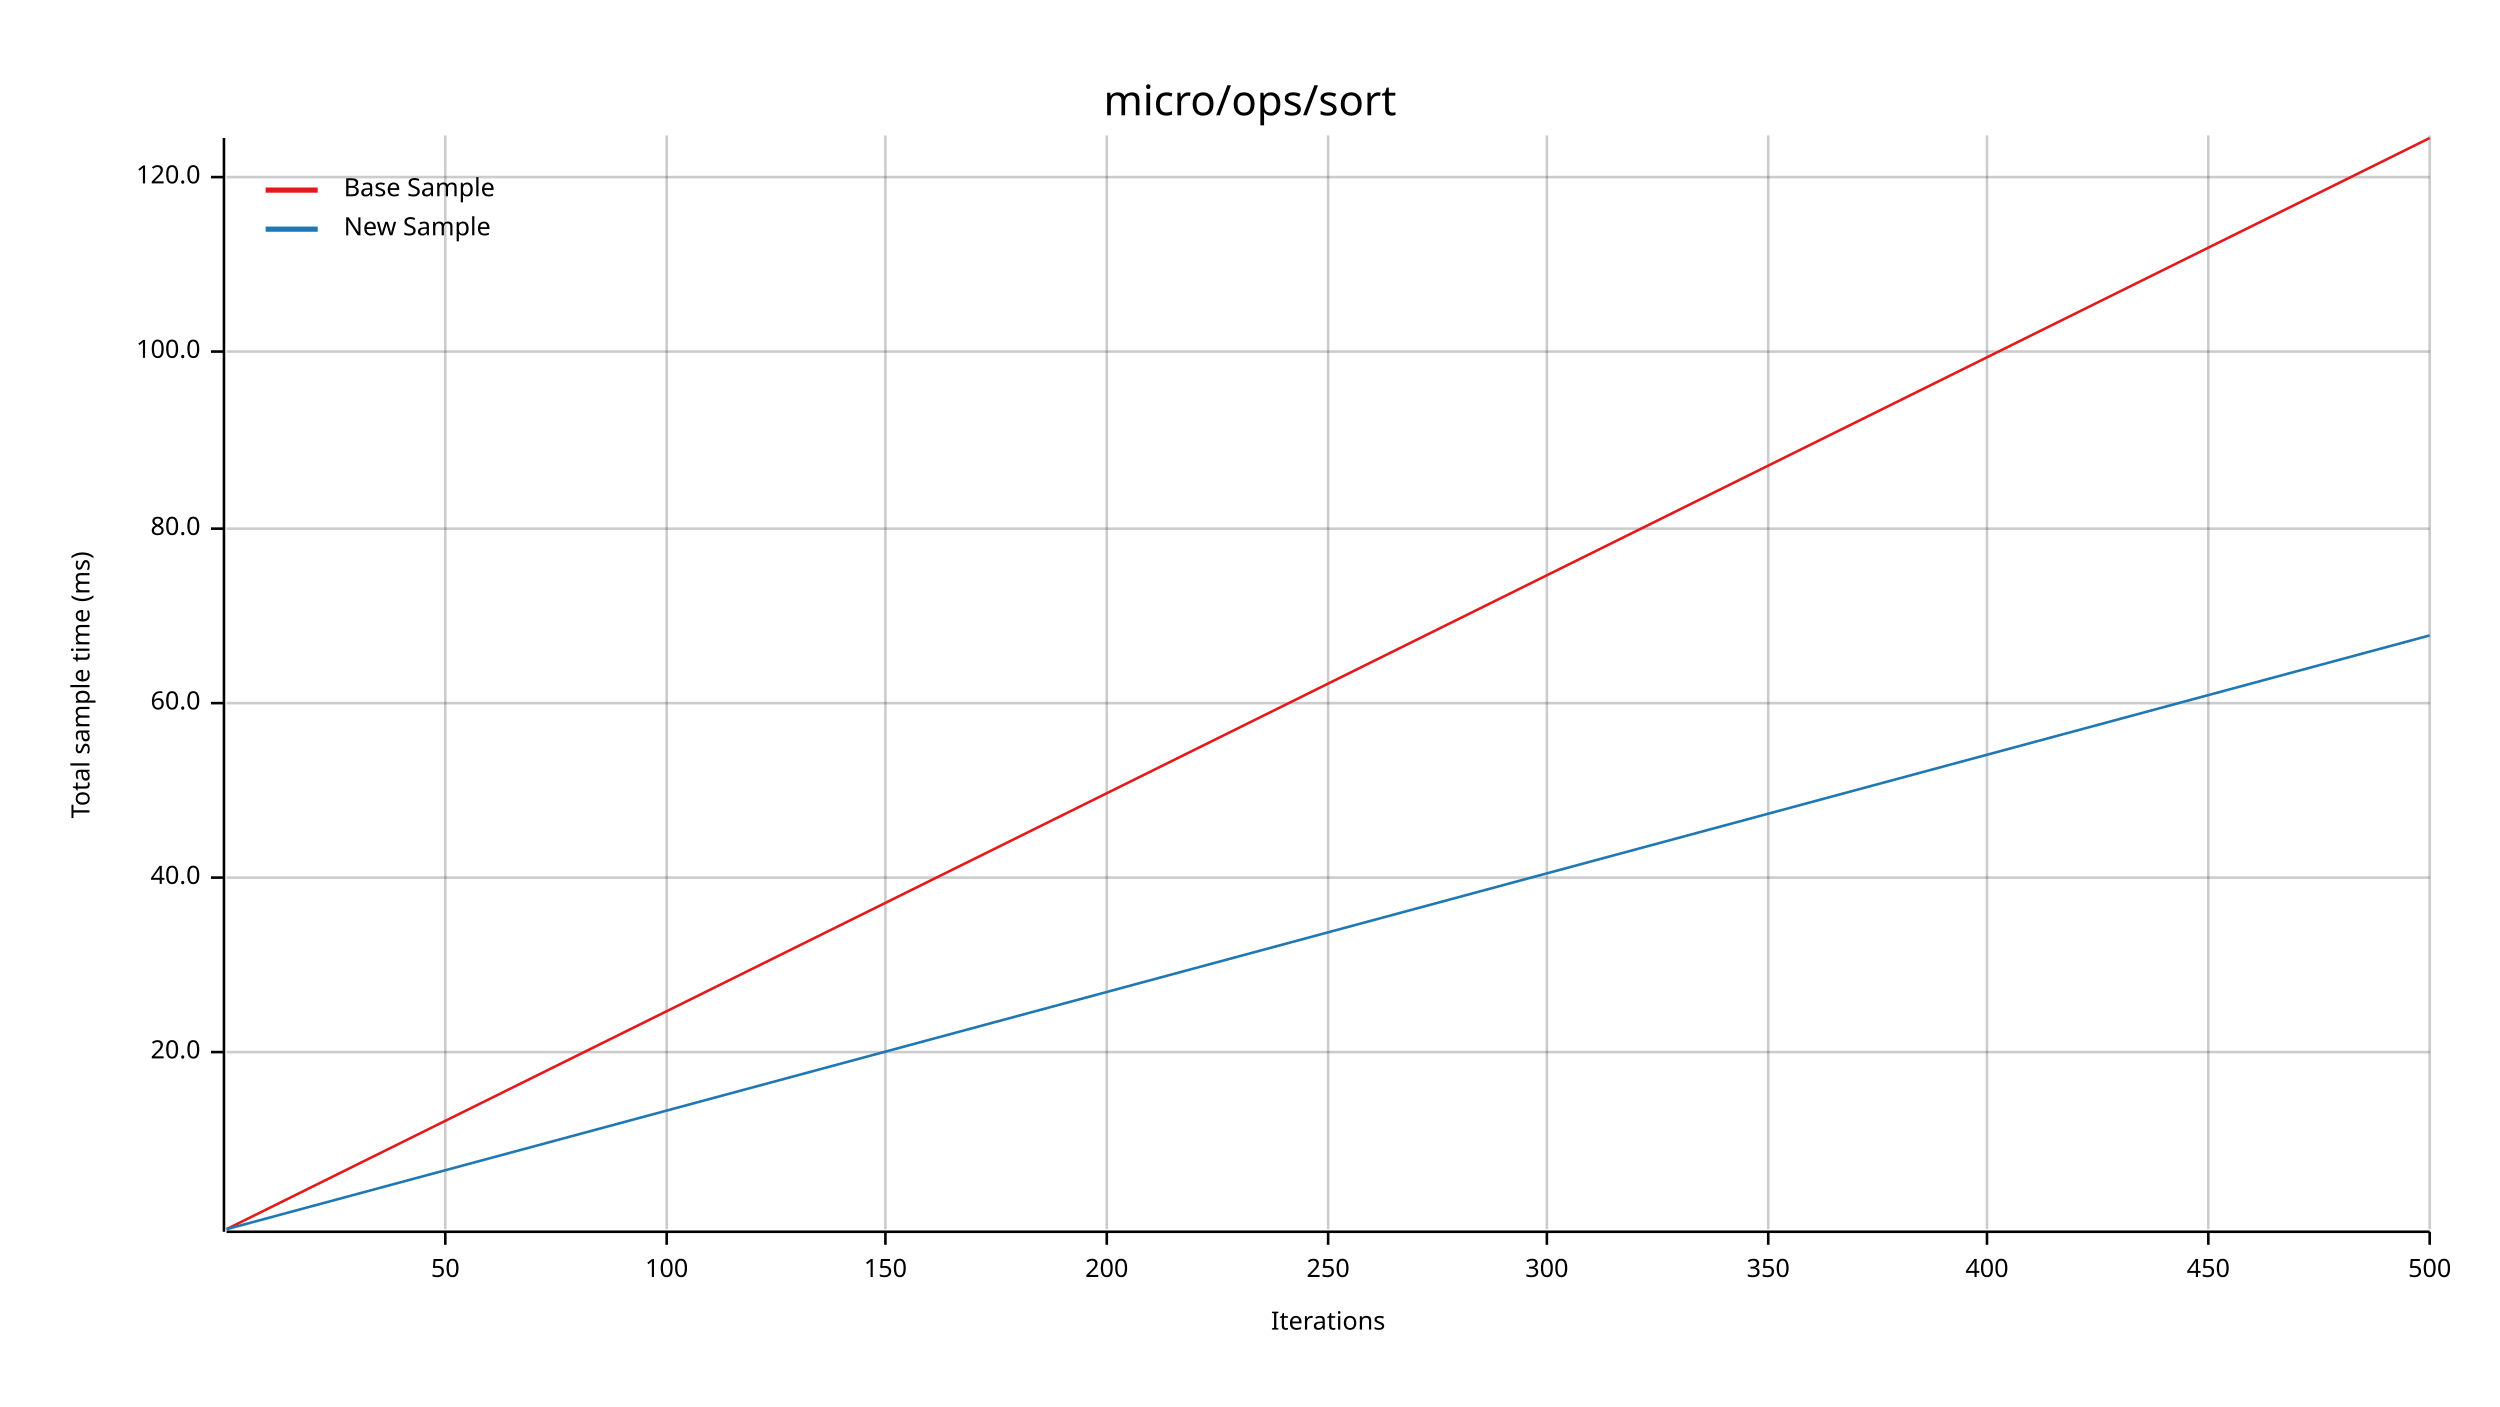
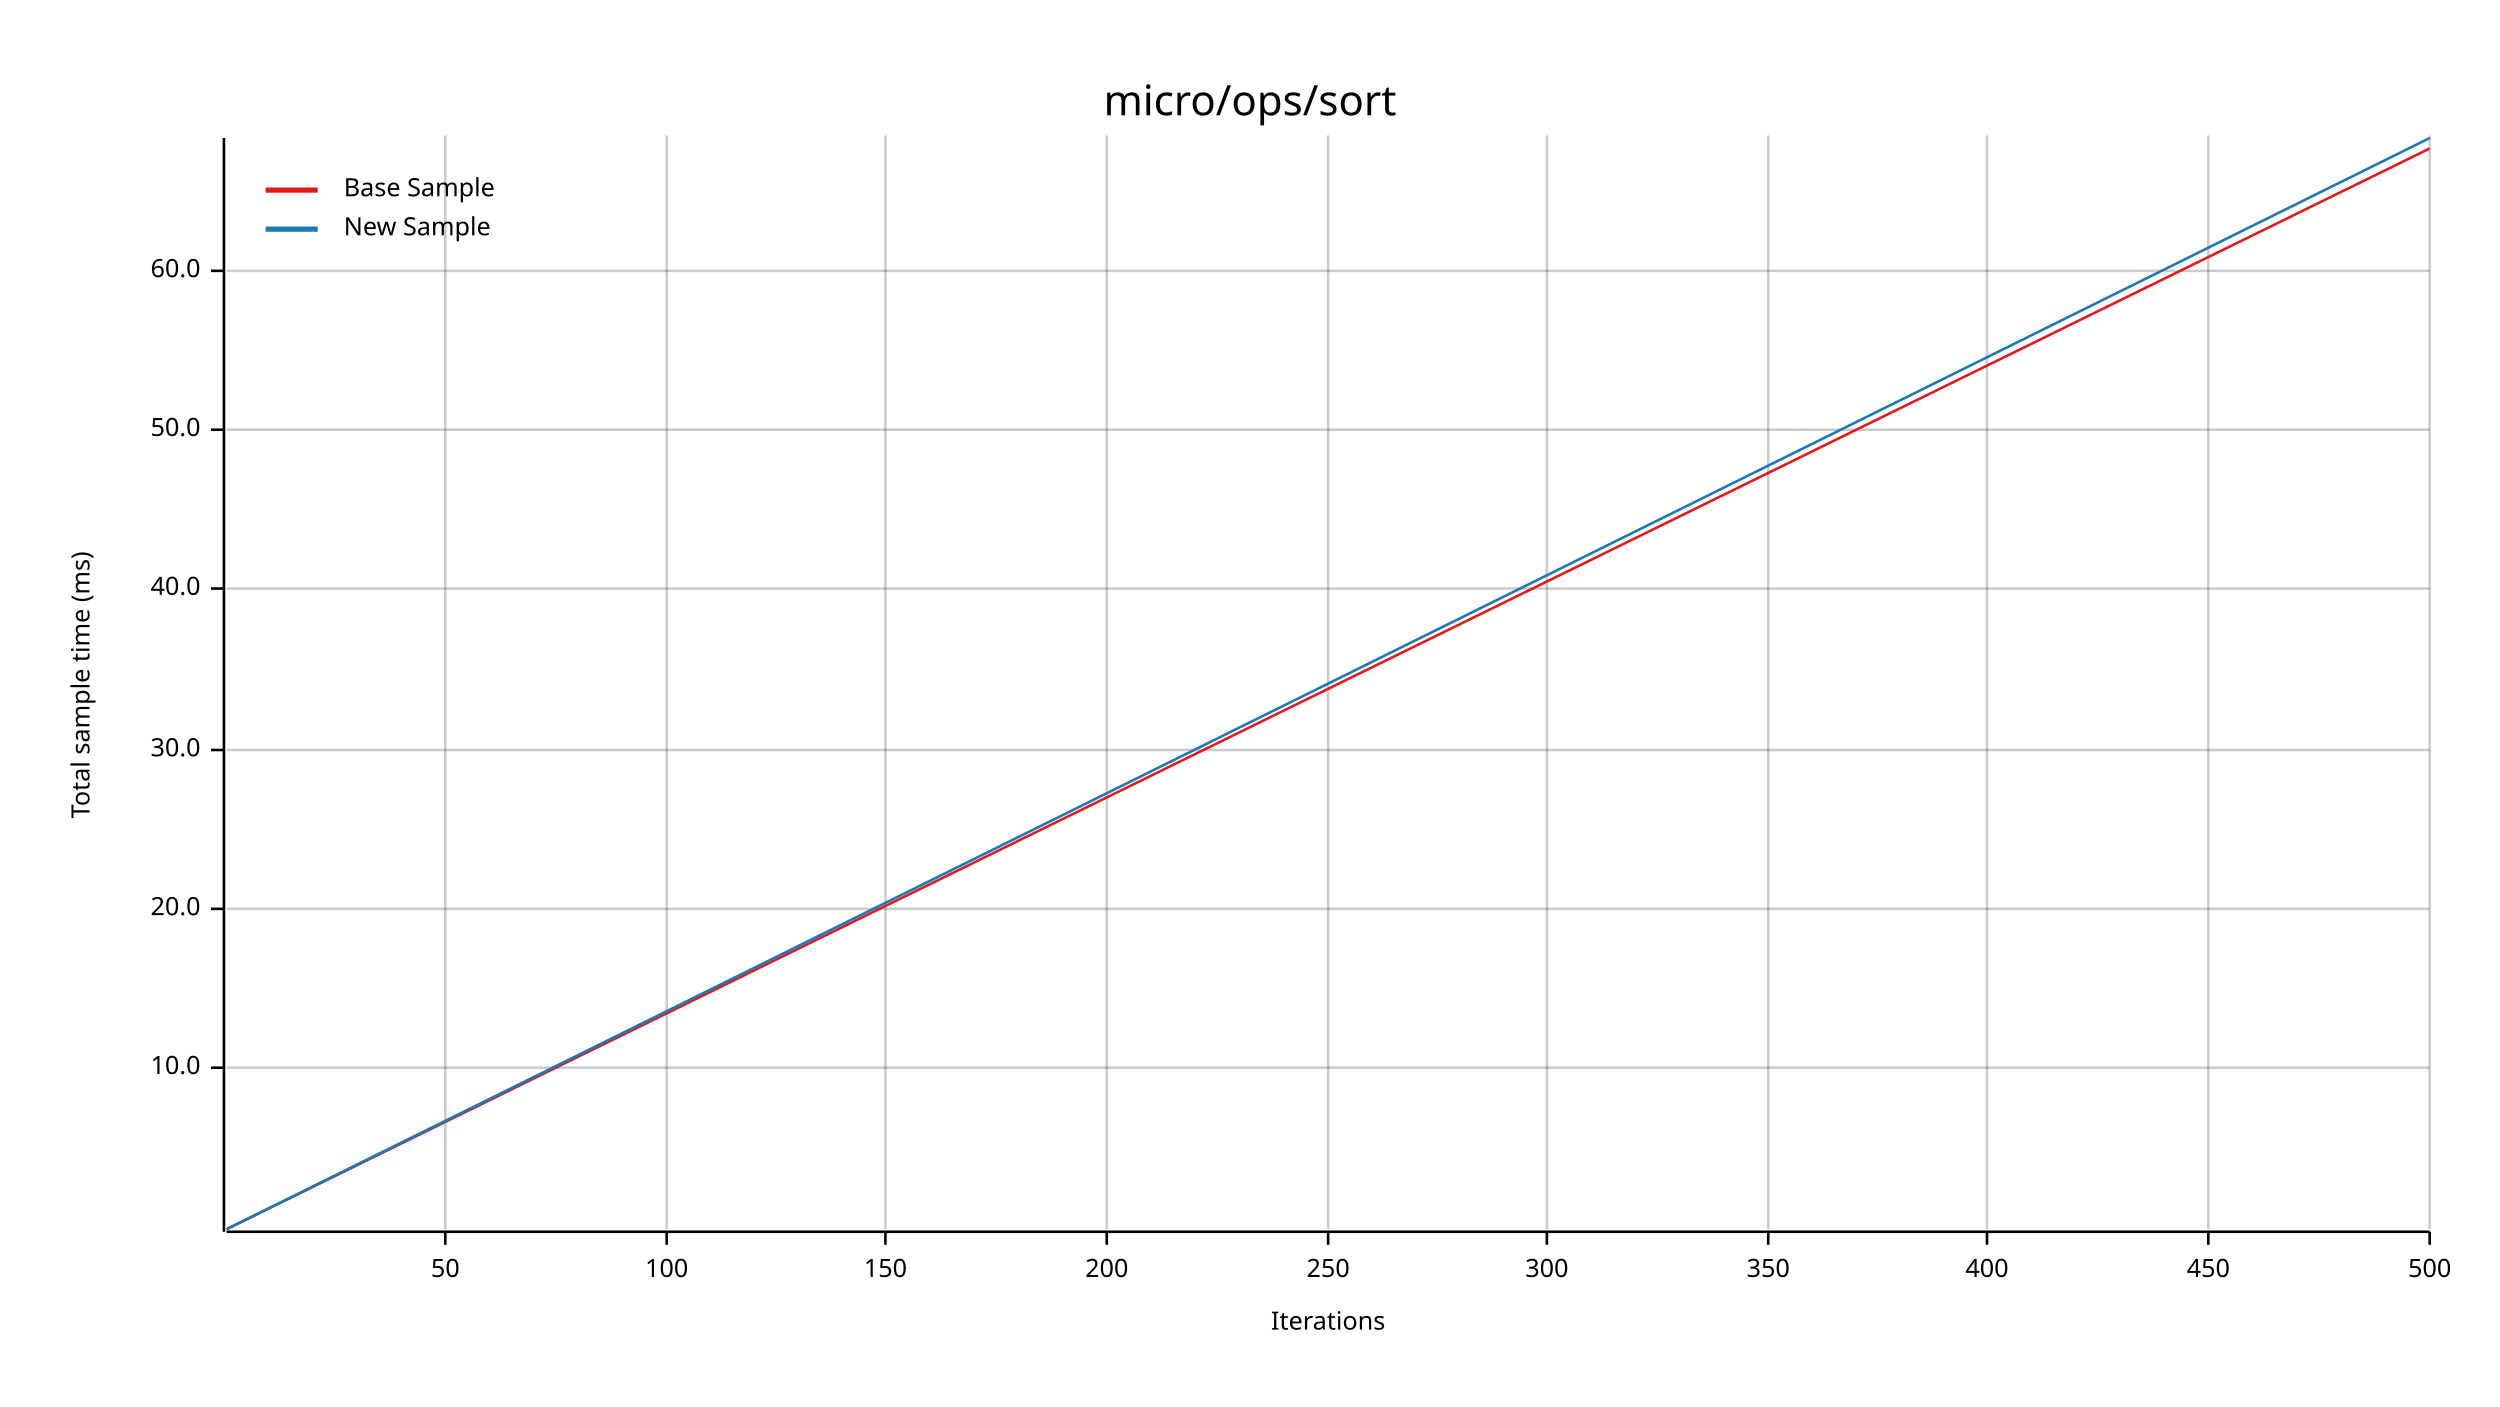
<svg xmlns="http://www.w3.org/2000/svg" width="960" height="540" viewBox="0 0 960 540">
  <text x="480" y="32" dy="0.76em" text-anchor="middle" font-family="sans-serif" font-size="16.129" opacity="1" fill="#000000">
micro/ops/sort
</text>
  <text x="27" y="263" dy="0.76em" text-anchor="middle" font-family="sans-serif" font-size="9.677" opacity="1" fill="#000000" transform="rotate(270, 27, 263)">
Total sample time (ms)
</text>
  <text x="510" y="513" dy="-0.5ex" text-anchor="middle" font-family="sans-serif" font-size="9.677" opacity="1" fill="#000000">
Iterations
</text>
  <line opacity="0.2" stroke="#000000" stroke-width="1" x1="171" y1="472" x2="171" y2="52" />
  <line opacity="0.2" stroke="#000000" stroke-width="1" x1="256" y1="472" x2="256" y2="52" />
  <line opacity="0.2" stroke="#000000" stroke-width="1" x1="340" y1="472" x2="340" y2="52" />
  <line opacity="0.2" stroke="#000000" stroke-width="1" x1="425" y1="472" x2="425" y2="52" />
  <line opacity="0.2" stroke="#000000" stroke-width="1" x1="510" y1="472" x2="510" y2="52" />
  <line opacity="0.2" stroke="#000000" stroke-width="1" x1="594" y1="472" x2="594" y2="52" />
  <line opacity="0.2" stroke="#000000" stroke-width="1" x1="679" y1="472" x2="679" y2="52" />
  <line opacity="0.2" stroke="#000000" stroke-width="1" x1="763" y1="472" x2="763" y2="52" />
  <line opacity="0.2" stroke="#000000" stroke-width="1" x1="848" y1="472" x2="848" y2="52" />
  <line opacity="0.2" stroke="#000000" stroke-width="1" x1="933" y1="472" x2="933" y2="52" />
-   <line opacity="0.2" stroke="#000000" stroke-width="1" x1="87" y1="404" x2="933" y2="404" />
-   <line opacity="0.2" stroke="#000000" stroke-width="1" x1="87" y1="337" x2="933" y2="337" />
-   <line opacity="0.2" stroke="#000000" stroke-width="1" x1="87" y1="270" x2="933" y2="270" />
-   <line opacity="0.2" stroke="#000000" stroke-width="1" x1="87" y1="203" x2="933" y2="203" />
-   <line opacity="0.2" stroke="#000000" stroke-width="1" x1="87" y1="135" x2="933" y2="135" />
-   <line opacity="0.2" stroke="#000000" stroke-width="1" x1="87" y1="68" x2="933" y2="68" />
+   <line opacity="0.2" stroke="#000000" stroke-width="1" x1="87" y1="410" x2="933" y2="410" />
+   <line opacity="0.2" stroke="#000000" stroke-width="1" x1="87" y1="349" x2="933" y2="349" />
+   <line opacity="0.2" stroke="#000000" stroke-width="1" x1="87" y1="288" x2="933" y2="288" />
+   <line opacity="0.2" stroke="#000000" stroke-width="1" x1="87" y1="226" x2="933" y2="226" />
+   <line opacity="0.2" stroke="#000000" stroke-width="1" x1="87" y1="165" x2="933" y2="165" />
+   <line opacity="0.2" stroke="#000000" stroke-width="1" x1="87" y1="104" x2="933" y2="104" />
  <polyline fill="none" opacity="1" stroke="#000000" stroke-width="1" points="86,53 86,473 " />
-   <text x="77" y="404" dy="0.5ex" text-anchor="end" font-family="sans-serif" font-size="9.677" opacity="1" fill="#000000">
+   <text x="77" y="410" dy="0.5ex" text-anchor="end" font-family="sans-serif" font-size="9.677" opacity="1" fill="#000000">
+ 10.0
+ </text>
+   <polyline fill="none" opacity="1" stroke="#000000" stroke-width="1" points="81,410 86,410 " />
+   <text x="77" y="349" dy="0.5ex" text-anchor="end" font-family="sans-serif" font-size="9.677" opacity="1" fill="#000000">
20.0
</text>
-   <polyline fill="none" opacity="1" stroke="#000000" stroke-width="1" points="81,404 86,404 " />
-   <text x="77" y="337" dy="0.5ex" text-anchor="end" font-family="sans-serif" font-size="9.677" opacity="1" fill="#000000">
+   <polyline fill="none" opacity="1" stroke="#000000" stroke-width="1" points="81,349 86,349 " />
+   <text x="77" y="288" dy="0.5ex" text-anchor="end" font-family="sans-serif" font-size="9.677" opacity="1" fill="#000000">
+ 30.0
+ </text>
+   <polyline fill="none" opacity="1" stroke="#000000" stroke-width="1" points="81,288 86,288 " />
+   <text x="77" y="226" dy="0.5ex" text-anchor="end" font-family="sans-serif" font-size="9.677" opacity="1" fill="#000000">
40.0
</text>
-   <polyline fill="none" opacity="1" stroke="#000000" stroke-width="1" points="81,337 86,337 " />
-   <text x="77" y="270" dy="0.5ex" text-anchor="end" font-family="sans-serif" font-size="9.677" opacity="1" fill="#000000">
+   <polyline fill="none" opacity="1" stroke="#000000" stroke-width="1" points="81,226 86,226 " />
+   <text x="77" y="165" dy="0.5ex" text-anchor="end" font-family="sans-serif" font-size="9.677" opacity="1" fill="#000000">
+ 50.0
+ </text>
+   <polyline fill="none" opacity="1" stroke="#000000" stroke-width="1" points="81,165 86,165 " />
+   <text x="77" y="104" dy="0.5ex" text-anchor="end" font-family="sans-serif" font-size="9.677" opacity="1" fill="#000000">
60.0
</text>
-   <polyline fill="none" opacity="1" stroke="#000000" stroke-width="1" points="81,270 86,270 " />
-   <text x="77" y="203" dy="0.5ex" text-anchor="end" font-family="sans-serif" font-size="9.677" opacity="1" fill="#000000">
- 80.0
- </text>
-   <polyline fill="none" opacity="1" stroke="#000000" stroke-width="1" points="81,203 86,203 " />
-   <text x="77" y="135" dy="0.5ex" text-anchor="end" font-family="sans-serif" font-size="9.677" opacity="1" fill="#000000">
- 100.0
- </text>
-   <polyline fill="none" opacity="1" stroke="#000000" stroke-width="1" points="81,135 86,135 " />
-   <text x="77" y="68" dy="0.5ex" text-anchor="end" font-family="sans-serif" font-size="9.677" opacity="1" fill="#000000">
- 120.0
- </text>
-   <polyline fill="none" opacity="1" stroke="#000000" stroke-width="1" points="81,68 86,68 " />
+   <polyline fill="none" opacity="1" stroke="#000000" stroke-width="1" points="81,104 86,104 " />
  <polyline fill="none" opacity="1" stroke="#000000" stroke-width="1" points="87,473 933,473 " />
  <text x="171" y="483" dy="0.76em" text-anchor="middle" font-family="sans-serif" font-size="9.677" opacity="1" fill="#000000">
50
</text>
  <polyline fill="none" opacity="1" stroke="#000000" stroke-width="1" points="171,473 171,478 " />
  <text x="256" y="483" dy="0.76em" text-anchor="middle" font-family="sans-serif" font-size="9.677" opacity="1" fill="#000000">
100
</text>
  <polyline fill="none" opacity="1" stroke="#000000" stroke-width="1" points="256,473 256,478 " />
  <text x="340" y="483" dy="0.76em" text-anchor="middle" font-family="sans-serif" font-size="9.677" opacity="1" fill="#000000">
150
</text>
  <polyline fill="none" opacity="1" stroke="#000000" stroke-width="1" points="340,473 340,478 " />
  <text x="425" y="483" dy="0.76em" text-anchor="middle" font-family="sans-serif" font-size="9.677" opacity="1" fill="#000000">
200
</text>
  <polyline fill="none" opacity="1" stroke="#000000" stroke-width="1" points="425,473 425,478 " />
  <text x="510" y="483" dy="0.76em" text-anchor="middle" font-family="sans-serif" font-size="9.677" opacity="1" fill="#000000">
250
</text>
  <polyline fill="none" opacity="1" stroke="#000000" stroke-width="1" points="510,473 510,478 " />
  <text x="594" y="483" dy="0.76em" text-anchor="middle" font-family="sans-serif" font-size="9.677" opacity="1" fill="#000000">
300
</text>
  <polyline fill="none" opacity="1" stroke="#000000" stroke-width="1" points="594,473 594,478 " />
  <text x="679" y="483" dy="0.76em" text-anchor="middle" font-family="sans-serif" font-size="9.677" opacity="1" fill="#000000">
350
</text>
  <polyline fill="none" opacity="1" stroke="#000000" stroke-width="1" points="679,473 679,478 " />
  <text x="763" y="483" dy="0.76em" text-anchor="middle" font-family="sans-serif" font-size="9.677" opacity="1" fill="#000000">
400
</text>
  <polyline fill="none" opacity="1" stroke="#000000" stroke-width="1" points="763,473 763,478 " />
  <text x="848" y="483" dy="0.76em" text-anchor="middle" font-family="sans-serif" font-size="9.677" opacity="1" fill="#000000">
450
</text>
  <polyline fill="none" opacity="1" stroke="#000000" stroke-width="1" points="848,473 848,478 " />
  <text x="933" y="483" dy="0.76em" text-anchor="middle" font-family="sans-serif" font-size="9.677" opacity="1" fill="#000000">
500
</text>
  <polyline fill="none" opacity="1" stroke="#000000" stroke-width="1" points="933,473 933,478 " />
-   <polyline fill="none" opacity="1" stroke="#E31A1C" stroke-width="1" points="87,472 933,53 " />
-   <polygon opacity="0.25" fill="#E31A1C" points="87,472 933,53 933,53 " />
-   <polyline fill="none" opacity="1" stroke="#1F78B4" stroke-width="1" points="87,472 933,244 " />
-   <polygon opacity="0.25" fill="#1F78B4" points="87,472 933,244 933,244 " />
+   <polyline fill="none" opacity="1" stroke="#E31A1C" stroke-width="1" points="87,472 933,57 " />
+   <polygon opacity="0.25" fill="#E31A1C" points="87,472 933,57 933,57 " />
+   <polyline fill="none" opacity="1" stroke="#1F78B4" stroke-width="1" points="87,472 933,53 " />
+   <polygon opacity="0.25" fill="#1F78B4" points="87,472 933,53 933,53 " />
  <text x="132" y="68" dy="0.76em" text-anchor="start" font-family="sans-serif" font-size="9.677" opacity="1" fill="#000000">
Base Sample
</text>
  <text x="132" y="83" dy="0.76em" text-anchor="start" font-family="sans-serif" font-size="9.677" opacity="1" fill="#000000">
New Sample
</text>
  <polyline fill="none" opacity="1" stroke="#E31A1C" stroke-width="2" points="102,73 122,73 " />
  <polyline fill="none" opacity="1" stroke="#1F78B4" stroke-width="2" points="102,88 122,88 " />
</svg>
